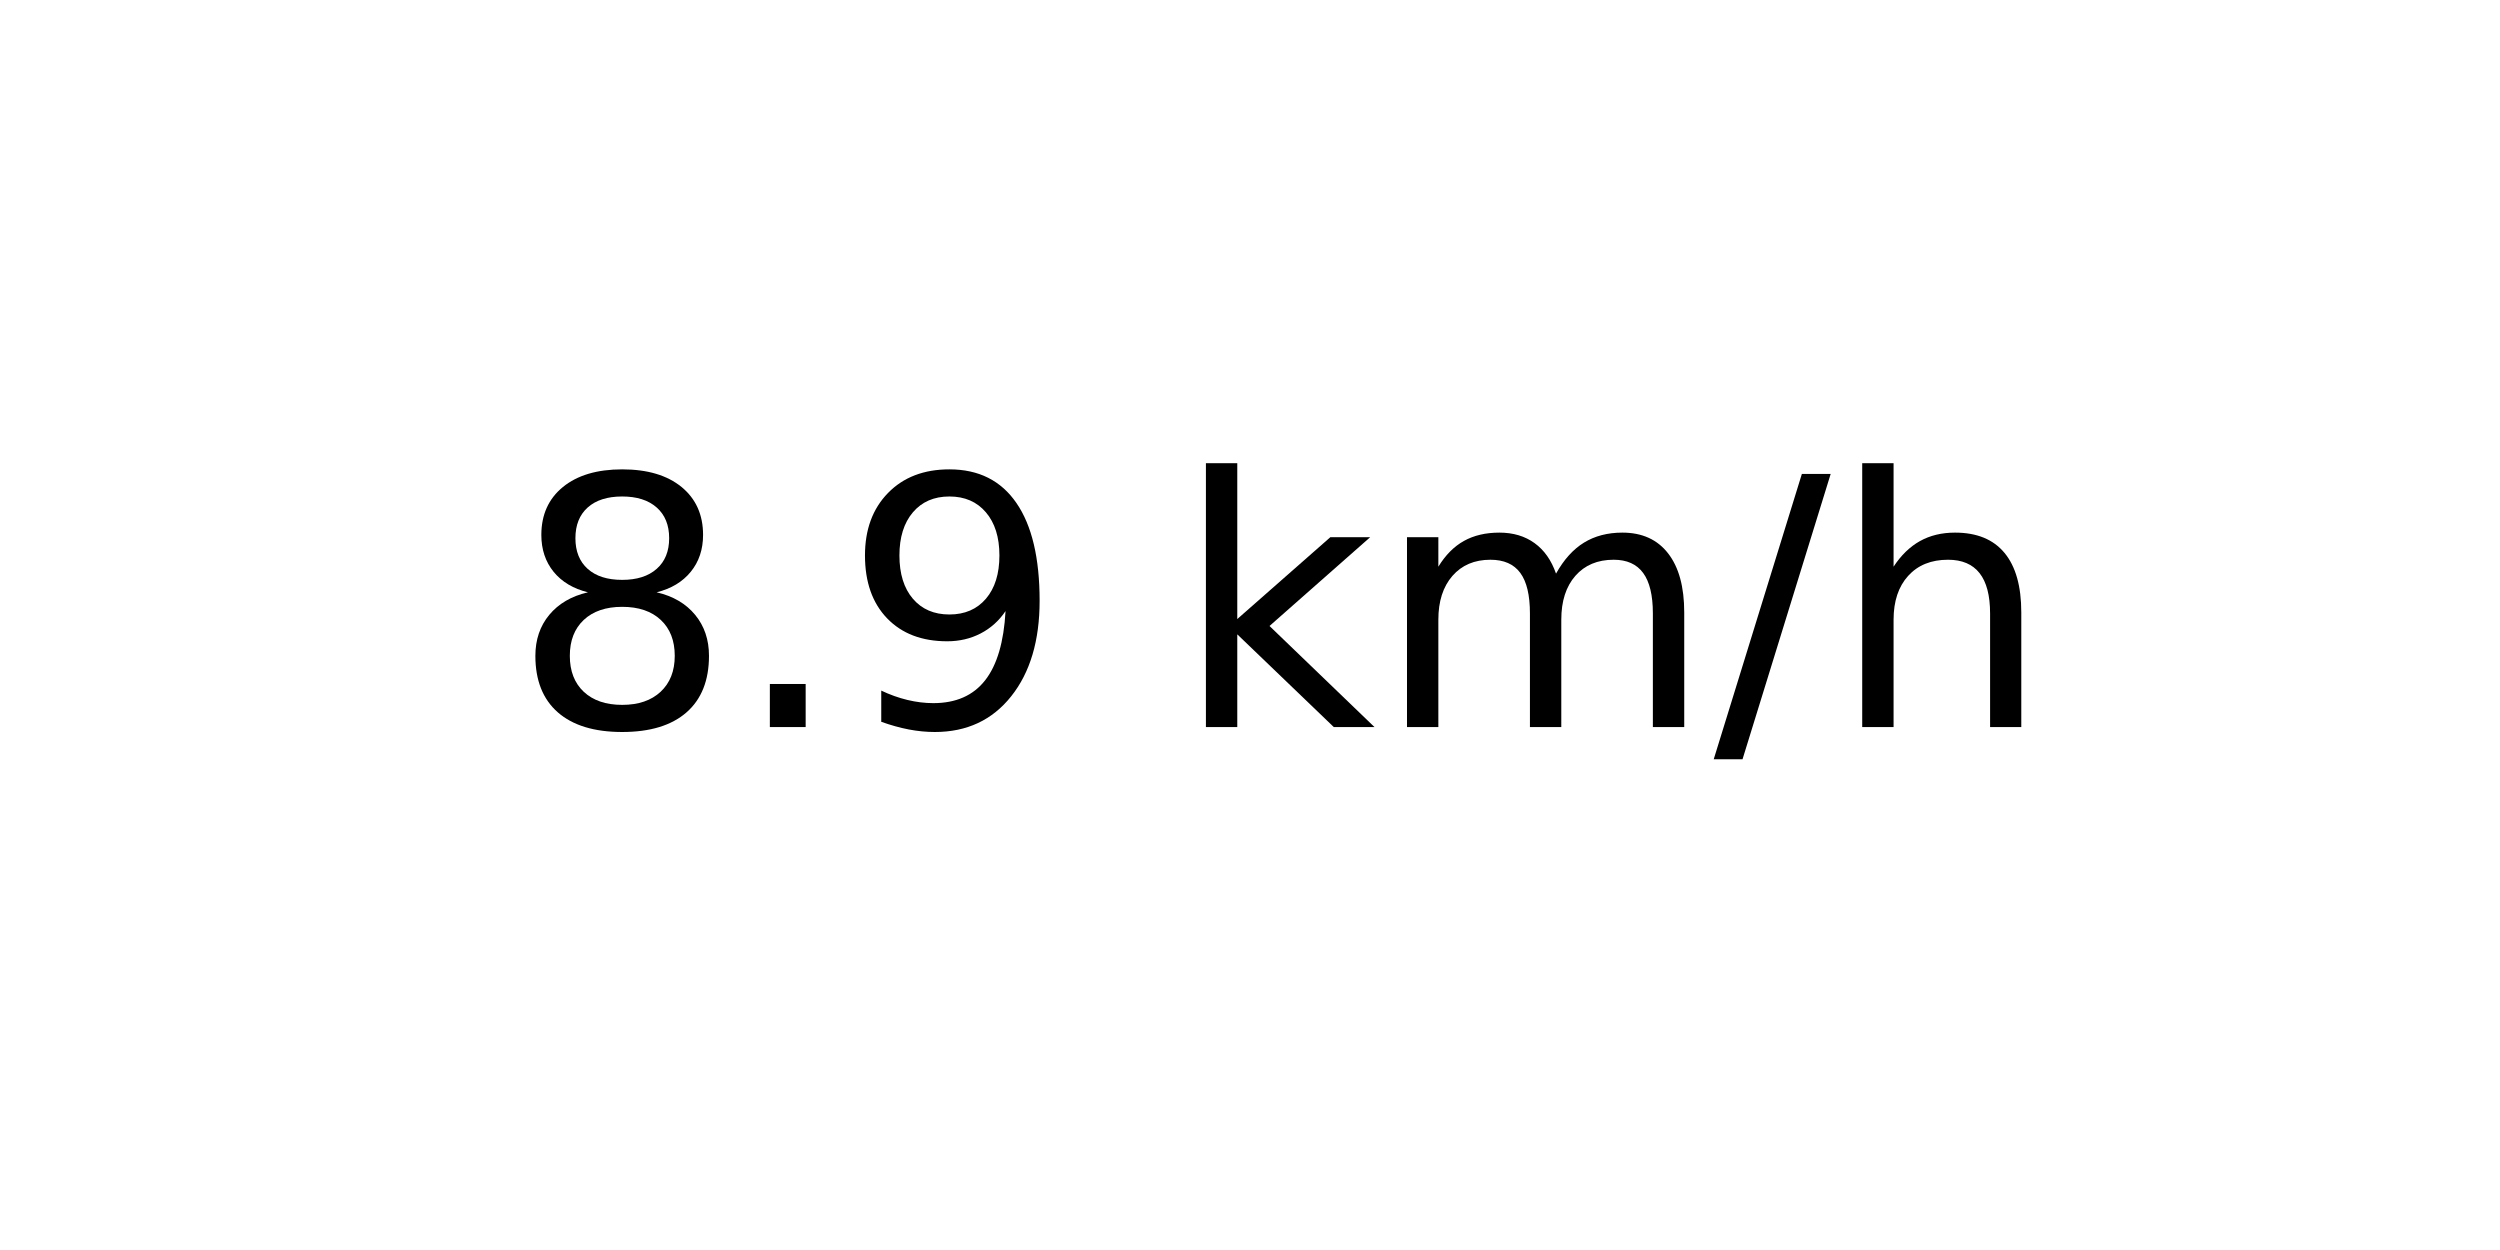
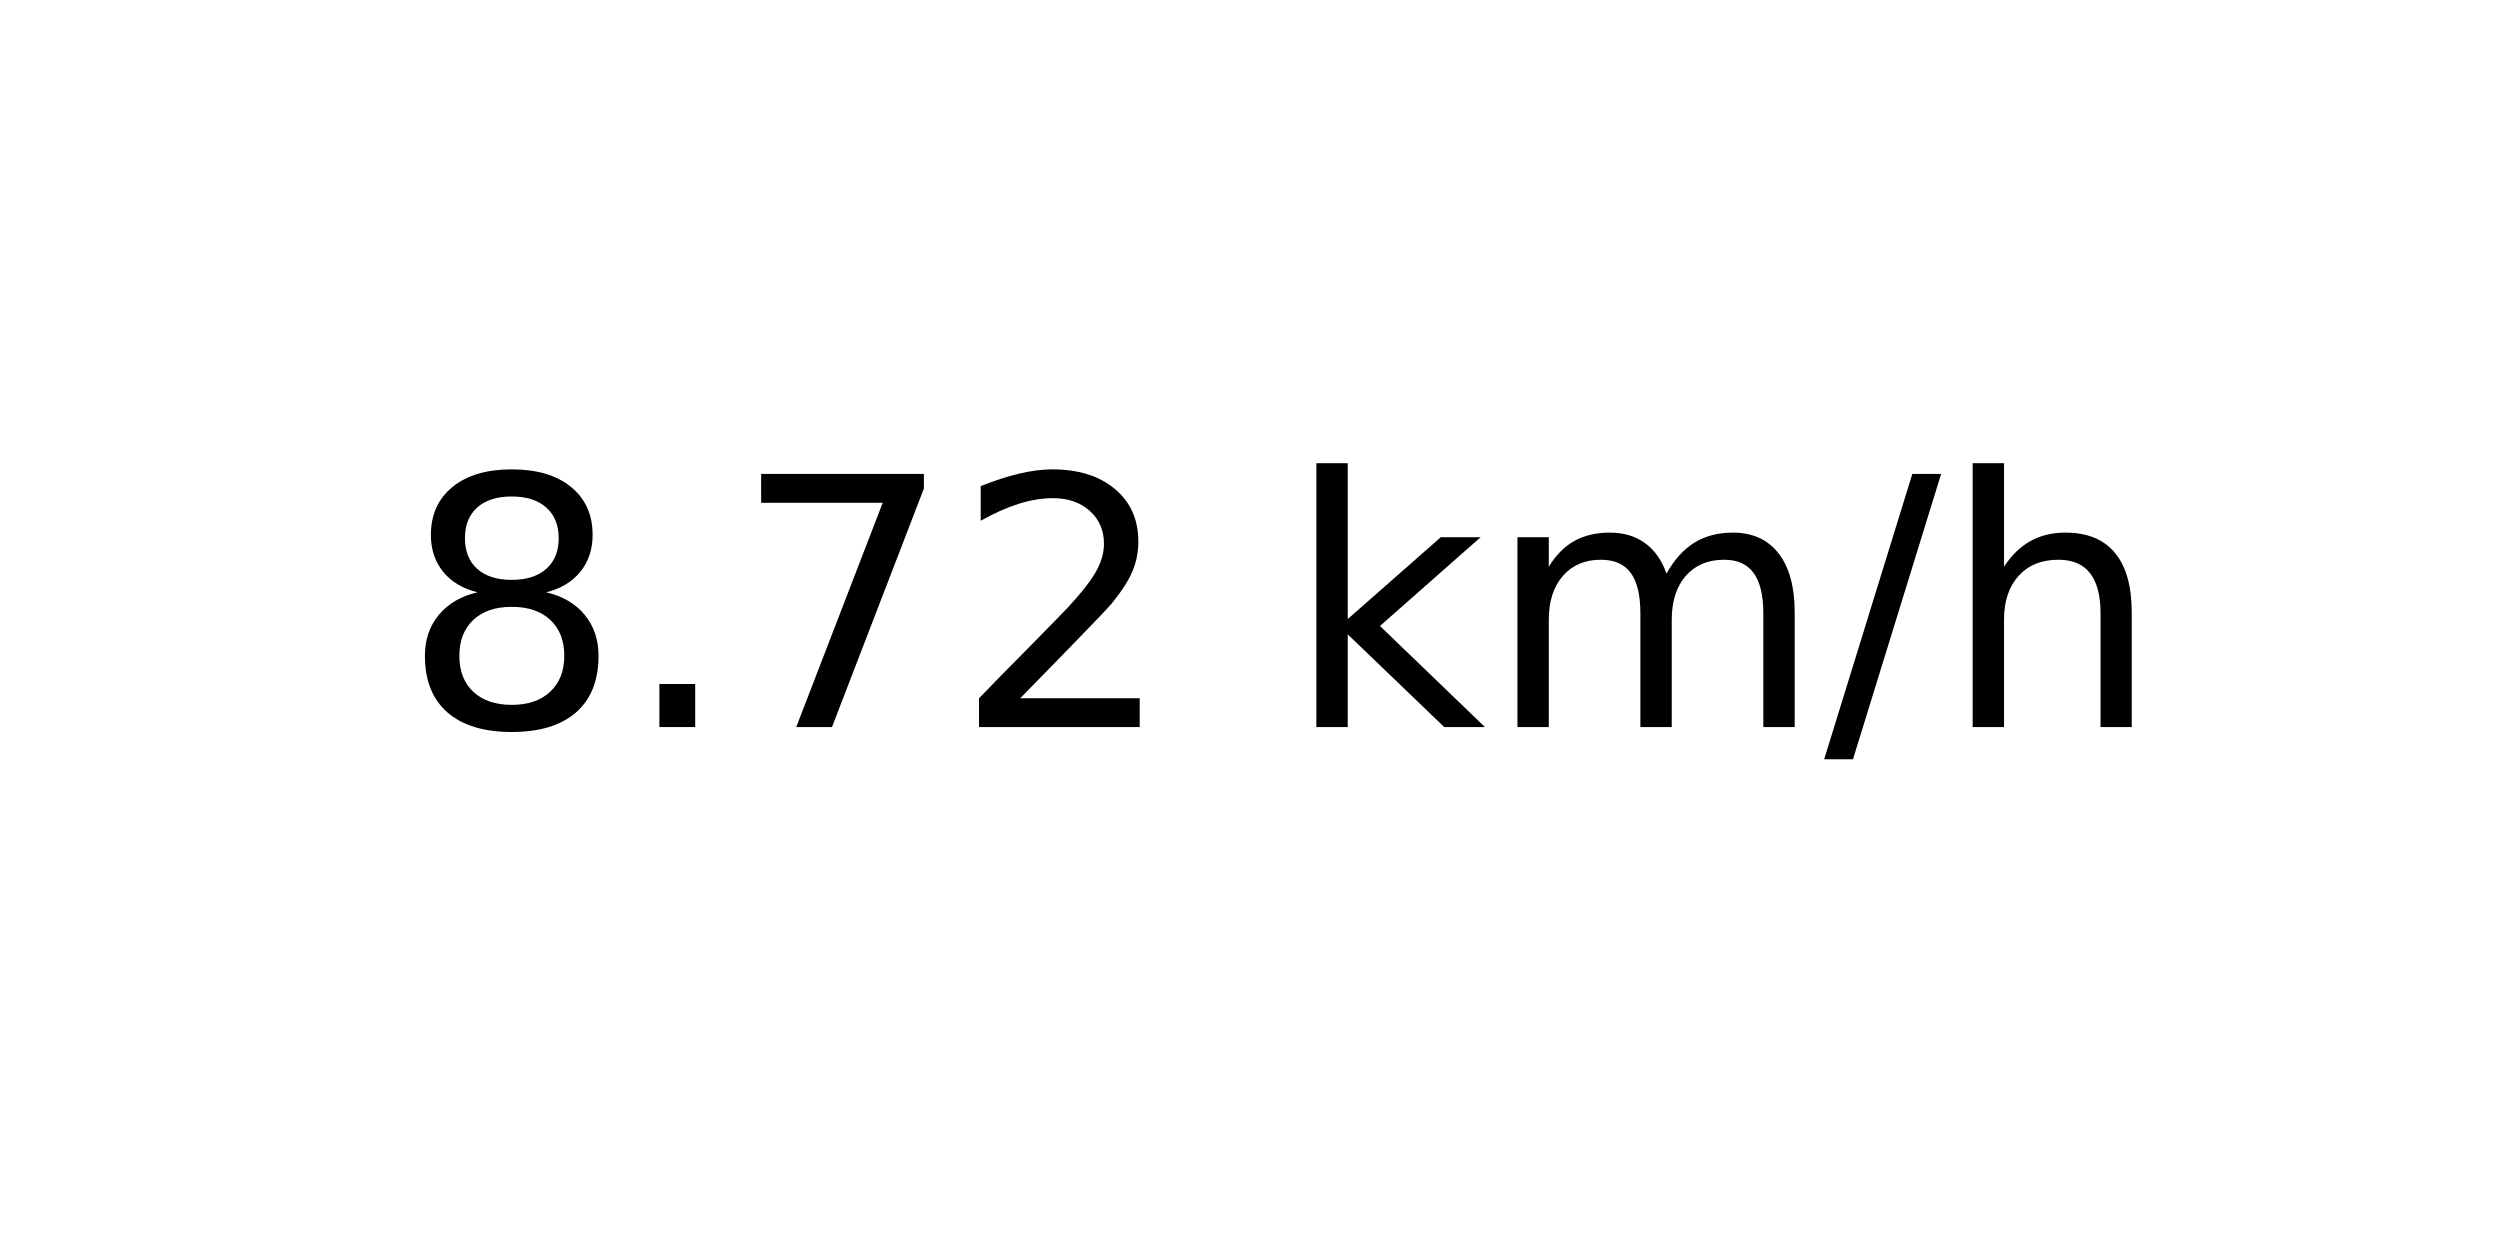
<svg xmlns="http://www.w3.org/2000/svg" xmlns:xlink="http://www.w3.org/1999/xlink" width="72pt" height="36pt" viewBox="0 0 72 36" version="1.1">
  <defs>
    <style type="text/css">*{stroke-linejoin: round; stroke-linecap: butt}</style>
  </defs>
  <g id="figure_1">
    <g id="axes_1">
      <g id="text_1">
-         <g transform="translate(14.74062 20.93937) scale(0.1 -0.1)">
+         <g transform="translate(11.55937 20.93937) scale(0.1 -0.1)">
          <defs>
            <path id="DejaVuSans-38" d="M 2034 2216  Q 1584 2216 1326 1975  Q 1069 1734 1069 1313  Q 1069 891 1326 650  Q 1584 409 2034 409  Q 2484 409 2743 651  Q 3003 894 3003 1313  Q 3003 1734 2745 1975  Q 2488 2216 2034 2216  z M 1403 2484  Q 997 2584 770 2862  Q 544 3141 544 3541  Q 544 4100 942 4425  Q 1341 4750 2034 4750  Q 2731 4750 3128 4425  Q 3525 4100 3525 3541  Q 3525 3141 3298 2862  Q 3072 2584 2669 2484  Q 3125 2378 3379 2068  Q 3634 1759 3634 1313  Q 3634 634 3220 271  Q 2806 -91 2034 -91  Q 1263 -91 848 271  Q 434 634 434 1313  Q 434 1759 690 2068  Q 947 2378 1403 2484  z M 1172 3481  Q 1172 3119 1398 2916  Q 1625 2713 2034 2713  Q 2441 2713 2670 2916  Q 2900 3119 2900 3481  Q 2900 3844 2670 4047  Q 2441 4250 2034 4250  Q 1625 4250 1398 4047  Q 1172 3844 1172 3481  z " transform="scale(0.015625)" />
            <path id="DejaVuSans-2e" d="M 684 794  L 1344 794  L 1344 0  L 684 0  L 684 794  z " transform="scale(0.015625)" />
-             <path id="DejaVuSans-39" d="M 703 97  L 703 672  Q 941 559 1184 500  Q 1428 441 1663 441  Q 2288 441 2617 861  Q 2947 1281 2994 2138  Q 2813 1869 2534 1725  Q 2256 1581 1919 1581  Q 1219 1581 811 2004  Q 403 2428 403 3163  Q 403 3881 828 4315  Q 1253 4750 1959 4750  Q 2769 4750 3195 4129  Q 3622 3509 3622 2328  Q 3622 1225 3098 567  Q 2575 -91 1691 -91  Q 1453 -91 1209 -44  Q 966 3 703 97  z M 1959 2075  Q 2384 2075 2632 2365  Q 2881 2656 2881 3163  Q 2881 3666 2632 3958  Q 2384 4250 1959 4250  Q 1534 4250 1286 3958  Q 1038 3666 1038 3163  Q 1038 2656 1286 2365  Q 1534 2075 1959 2075  z " transform="scale(0.015625)" />
+             <path id="DejaVuSans-37" d="M 525 4666  L 3525 4666  L 3525 4397  L 1831 0  L 1172 0  L 2766 4134  L 525 4134  L 525 4666  z " transform="scale(0.015625)" />
+             <path id="DejaVuSans-32" d="M 1228 531  L 3431 531  L 3431 0  L 469 0  L 469 531  Q 828 903 1448 1529  Q 2069 2156 2228 2338  Q 2531 2678 2651 2914  Q 2772 3150 2772 3378  Q 2772 3750 2511 3984  Q 2250 4219 1831 4219  Q 1534 4219 1204 4116  Q 875 4013 500 3803  L 500 4441  Q 881 4594 1212 4672  Q 1544 4750 1819 4750  Q 2544 4750 2975 4387  Q 3406 4025 3406 3419  Q 3406 3131 3298 2873  Q 3191 2616 2906 2266  Q 2828 2175 2409 1742  Q 1991 1309 1228 531  z " transform="scale(0.015625)" />
            <path id="DejaVuSans-20" transform="scale(0.015625)" />
            <path id="DejaVuSans-6b" d="M 581 4863  L 1159 4863  L 1159 1991  L 2875 3500  L 3609 3500  L 1753 1863  L 3688 0  L 2938 0  L 1159 1709  L 1159 0  L 581 0  L 581 4863  z " transform="scale(0.015625)" />
            <path id="DejaVuSans-6d" d="M 3328 2828  Q 3544 3216 3844 3400  Q 4144 3584 4550 3584  Q 5097 3584 5394 3201  Q 5691 2819 5691 2113  L 5691 0  L 5113 0  L 5113 2094  Q 5113 2597 4934 2840  Q 4756 3084 4391 3084  Q 3944 3084 3684 2787  Q 3425 2491 3425 1978  L 3425 0  L 2847 0  L 2847 2094  Q 2847 2600 2669 2842  Q 2491 3084 2119 3084  Q 1678 3084 1418 2786  Q 1159 2488 1159 1978  L 1159 0  L 581 0  L 581 3500  L 1159 3500  L 1159 2956  Q 1356 3278 1631 3431  Q 1906 3584 2284 3584  Q 2666 3584 2933 3390  Q 3200 3197 3328 2828  z " transform="scale(0.015625)" />
            <path id="DejaVuSans-2f" d="M 1625 4666  L 2156 4666  L 531 -594  L 0 -594  L 1625 4666  z " transform="scale(0.015625)" />
            <path id="DejaVuSans-68" d="M 3513 2113  L 3513 0  L 2938 0  L 2938 2094  Q 2938 2591 2744 2837  Q 2550 3084 2163 3084  Q 1697 3084 1428 2787  Q 1159 2491 1159 1978  L 1159 0  L 581 0  L 581 4863  L 1159 4863  L 1159 2956  Q 1366 3272 1645 3428  Q 1925 3584 2291 3584  Q 2894 3584 3203 3211  Q 3513 2838 3513 2113  z " transform="scale(0.015625)" />
          </defs>
          <use xlink:href="#DejaVuSans-38" />
          <use xlink:href="#DejaVuSans-2e" x="63.623" />
-           <use xlink:href="#DejaVuSans-39" x="95.41" />
-           <use xlink:href="#DejaVuSans-20" x="159.033" />
-           <use xlink:href="#DejaVuSans-6b" x="190.82" />
-           <use xlink:href="#DejaVuSans-6d" x="248.73" />
-           <use xlink:href="#DejaVuSans-2f" x="346.143" />
-           <use xlink:href="#DejaVuSans-68" x="379.834" />
+           <use xlink:href="#DejaVuSans-37" x="95.41" />
+           <use xlink:href="#DejaVuSans-32" x="159.033" />
+           <use xlink:href="#DejaVuSans-20" x="222.656" />
+           <use xlink:href="#DejaVuSans-6b" x="254.443" />
+           <use xlink:href="#DejaVuSans-6d" x="312.354" />
+           <use xlink:href="#DejaVuSans-2f" x="409.766" />
+           <use xlink:href="#DejaVuSans-68" x="443.457" />
        </g>
      </g>
    </g>
  </g>
</svg>
